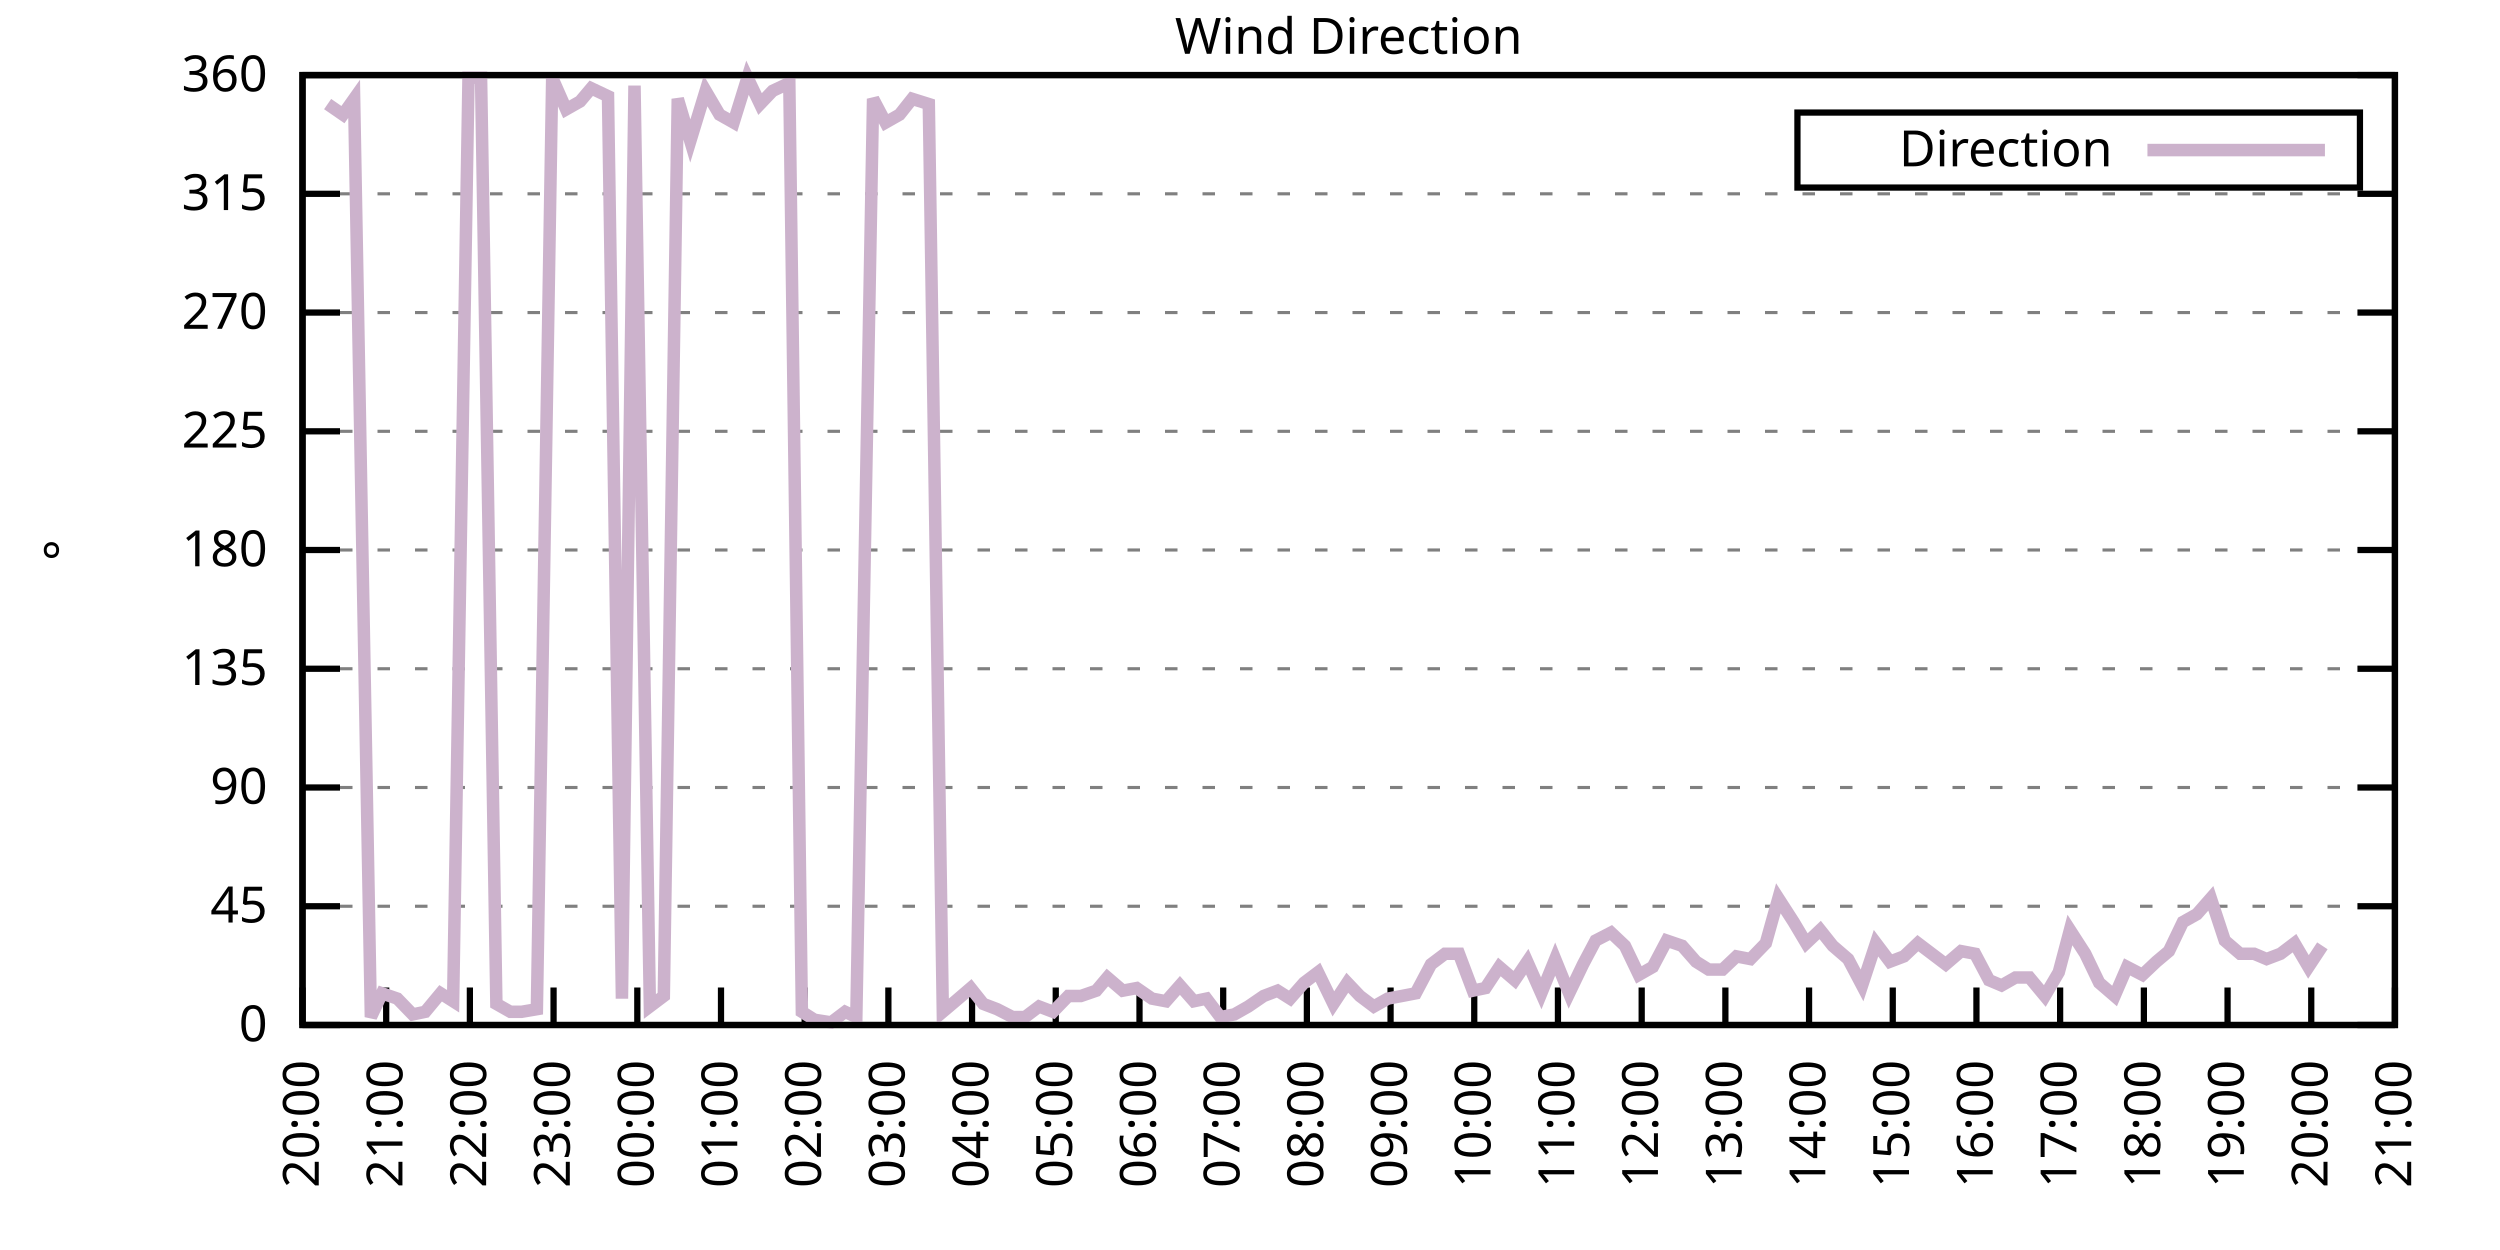
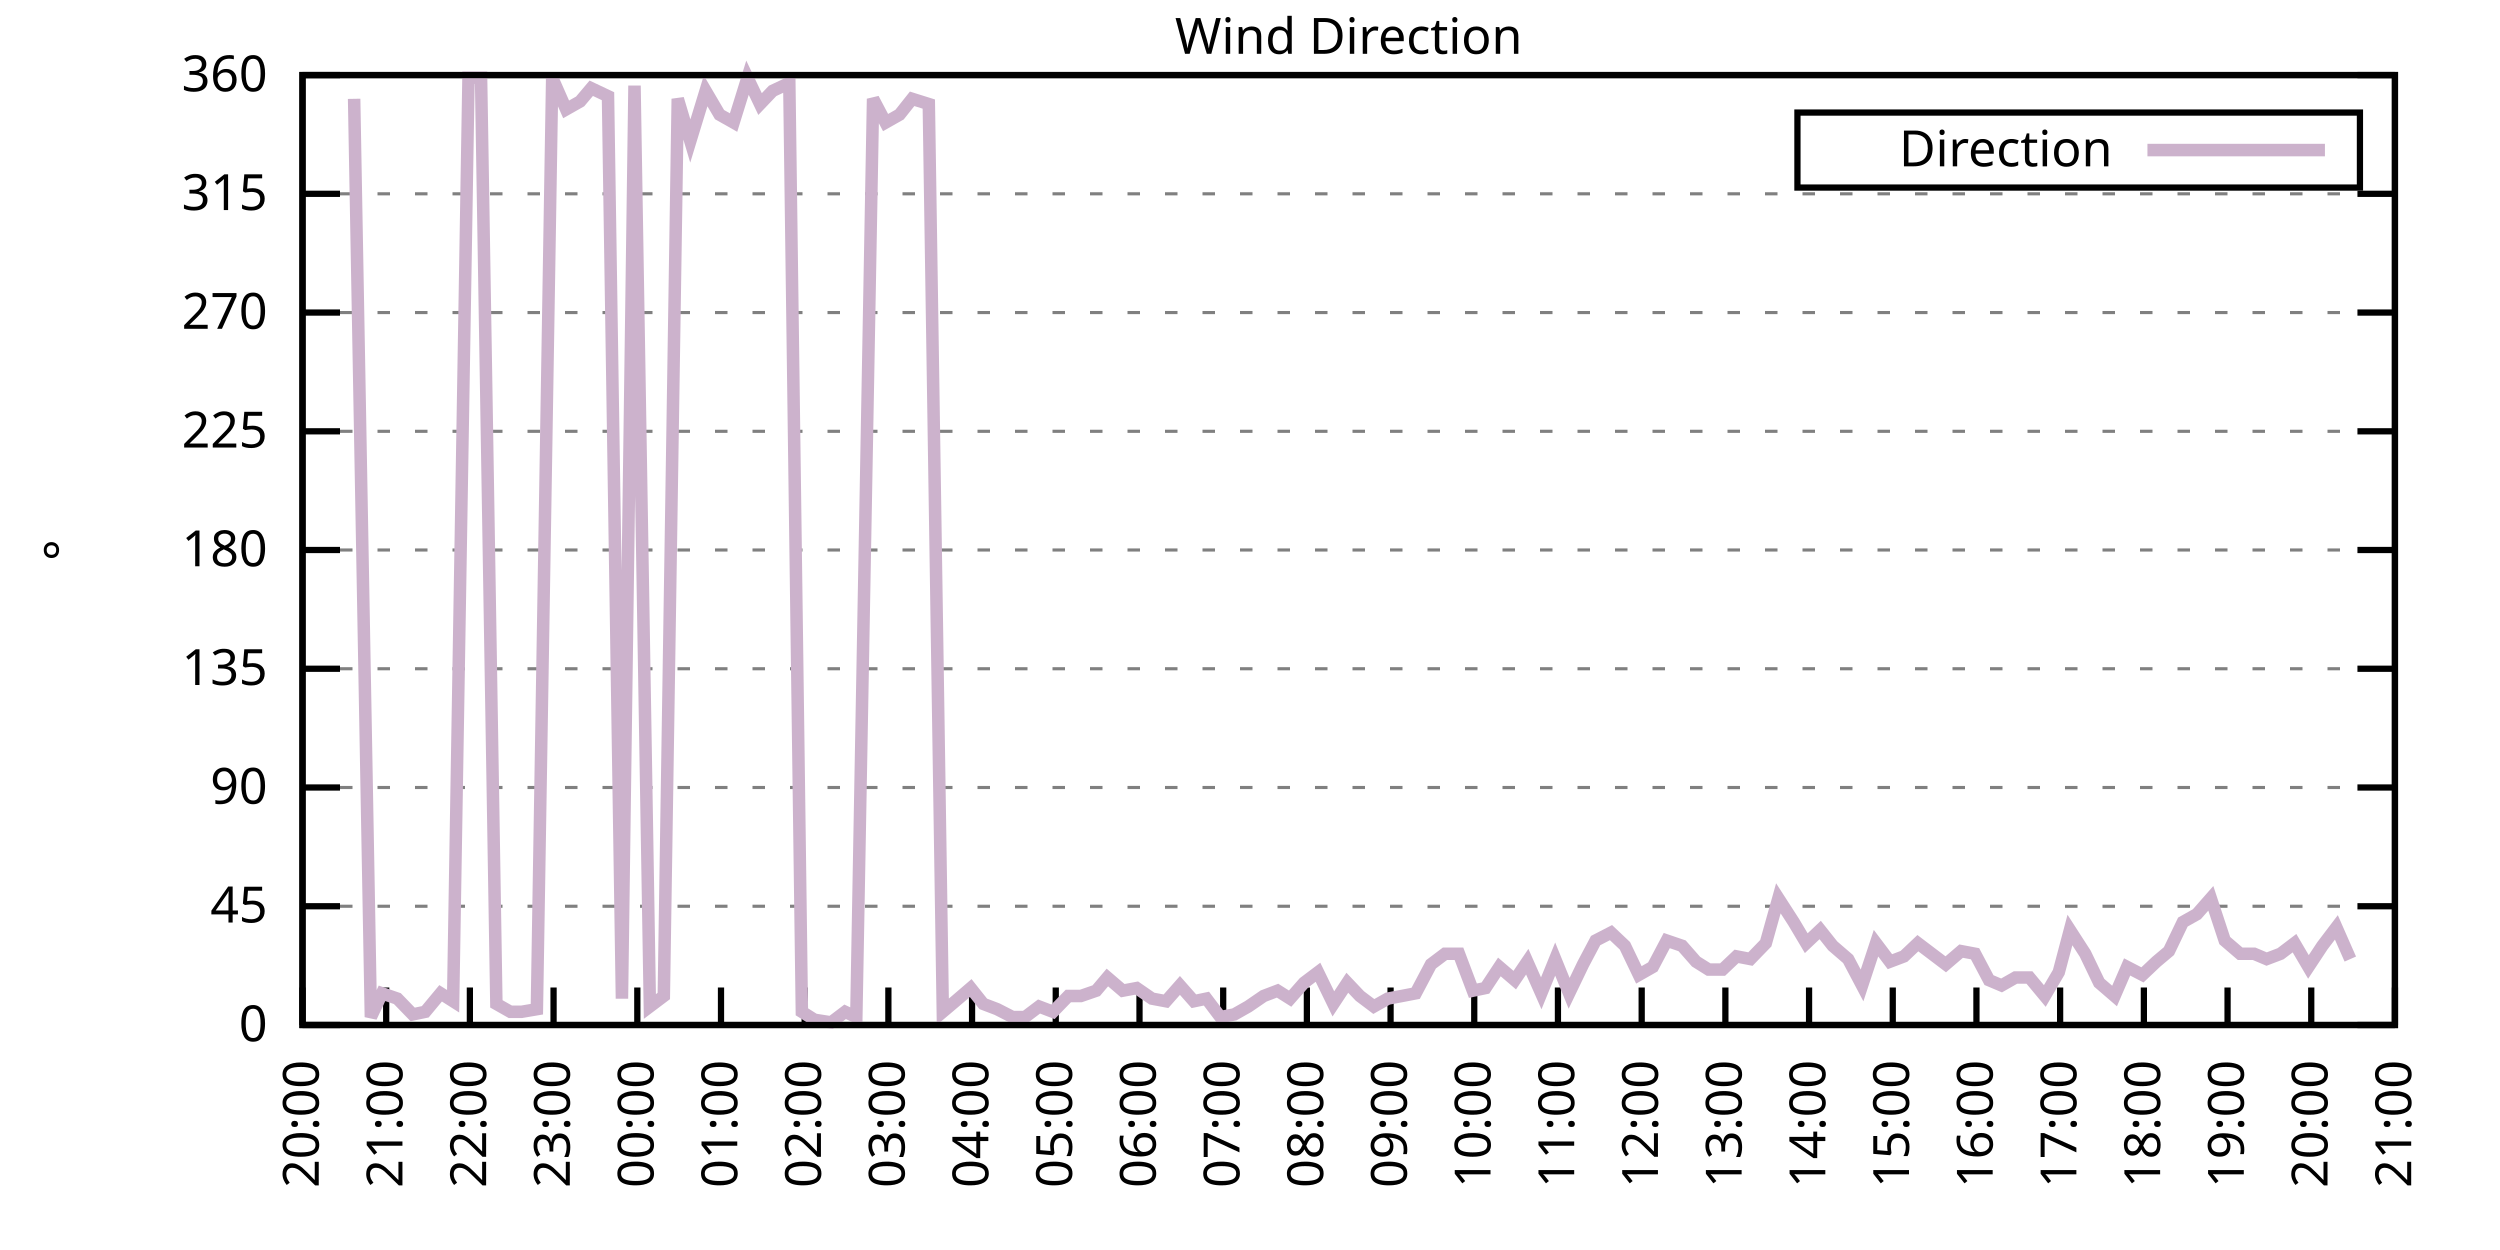
<svg xmlns="http://www.w3.org/2000/svg" xmlns:xlink="http://www.w3.org/1999/xlink" width="400" height="200" viewBox="0 0 400 200">
  <g id="gnuplot_canvas">
    <rect x="0" y="0" width="400" height="200" fill="none" />
    <defs>
      <circle id="gpDot" r="0.5" stroke-width="0.5" stroke="currentColor" />
      <path id="gpPt0" stroke-width="0.333" stroke="currentColor" d="M-1,0 h2 M0,-1 v2" />
      <path id="gpPt1" stroke-width="0.333" stroke="currentColor" d="M-1,-1 L1,1 M1,-1 L-1,1" />
      <path id="gpPt2" stroke-width="0.333" stroke="currentColor" d="M-1,0 L1,0 M0,-1 L0,1 M-1,-1 L1,1 M-1,1 L1,-1" />
      <rect id="gpPt3" stroke-width="0.333" stroke="currentColor" x="-1" y="-1" width="2" height="2" />
      <rect id="gpPt4" stroke-width="0.333" stroke="currentColor" fill="currentColor" x="-1" y="-1" width="2" height="2" />
      <circle id="gpPt5" stroke-width="0.333" stroke="currentColor" cx="0" cy="0" r="1" />
      <use xlink:href="#gpPt5" id="gpPt6" fill="currentColor" stroke="none" />
      <path id="gpPt7" stroke-width="0.333" stroke="currentColor" d="M0,-1.33 L-1.33,0.67 L1.33,0.67 z" />
      <use xlink:href="#gpPt7" id="gpPt8" fill="currentColor" stroke="none" />
      <use xlink:href="#gpPt7" id="gpPt9" stroke="currentColor" transform="rotate(180)" />
      <use xlink:href="#gpPt9" id="gpPt10" fill="currentColor" stroke="none" />
      <use xlink:href="#gpPt3" id="gpPt11" stroke="currentColor" transform="rotate(45)" />
      <use xlink:href="#gpPt11" id="gpPt12" fill="currentColor" stroke="none" />
      <path id="gpPt13" stroke-width="0.333" stroke="currentColor" d="M0,1.330 L1.265,0.411 L0.782,-1.067 L-0.782,-1.076 L-1.265,0.411 z" />
      <use xlink:href="#gpPt13" id="gpPt14" fill="currentColor" stroke="none" />
      <filter id="textbox" filterUnits="objectBoundingBox" x="0" y="0" height="1" width="1">
        <feFlood flood-color="white" flood-opacity="1" result="bgnd" />
        <feComposite in="SourceGraphic" in2="bgnd" operator="atop" />
      </filter>
      <filter id="greybox" filterUnits="objectBoundingBox" x="0" y="0" height="1" width="1">
        <feFlood flood-color="lightgrey" flood-opacity="1" result="grey" />
        <feComposite in="SourceGraphic" in2="grey" operator="atop" />
      </filter>
    </defs>
    <g fill="none" color="white" stroke="currentColor" stroke-width="1.00" stroke-linecap="butt" stroke-linejoin="miter">
</g>
    <g fill="none" color="black" stroke="currentColor" stroke-width="1.00" stroke-linecap="butt" stroke-linejoin="miter">
      <g stroke="none" shape-rendering="crispEdges">
        <polygon fill="rgb(255, 255, 255)" points="48.40,164.00 383.18,164.00 383.18,12.02 48.40,12.02 " />
      </g>
    </g>
    <g fill="none" color="black" stroke="currentColor" stroke-width="1.00" stroke-linecap="butt" stroke-linejoin="miter">
</g>
    <g fill="none" color="black" stroke="black" stroke-width="0.50" stroke-linecap="butt" stroke-linejoin="miter">
</g>
    <g fill="none" color="gray" stroke="currentColor" stroke-width="0.50" stroke-linecap="butt" stroke-linejoin="miter">
      <path stroke="gray" stroke-dasharray="2,4" class="gridline" d="M48.40,164.00 L383.19,164.00  " />
    </g>
    <g fill="none" color="gray" stroke="gray" stroke-width="1.00" stroke-linecap="butt" stroke-linejoin="miter">
</g>
    <g fill="none" color="black" stroke="currentColor" stroke-width="1.00" stroke-linecap="butt" stroke-linejoin="miter">
      <path stroke="black" d="M48.40,164.00 L54.40,164.00 M383.19,164.00 L377.19,164.00  " />
      <g transform="translate(42.80,166.60)" stroke="none" fill="black" font-family="Sans" font-size="8.00" text-anchor="end">
        <text>
          <tspan font-family="Sans"> 0</tspan>
        </text>
      </g>
    </g>
    <g fill="none" color="black" stroke="currentColor" stroke-width="1.00" stroke-linecap="butt" stroke-linejoin="miter">
</g>
    <g fill="none" color="black" stroke="black" stroke-width="0.50" stroke-linecap="butt" stroke-linejoin="miter">
</g>
    <g fill="none" color="gray" stroke="currentColor" stroke-width="0.50" stroke-linecap="butt" stroke-linejoin="miter">
      <path stroke="gray" stroke-dasharray="2,4" class="gridline" d="M48.40,145.00 L383.19,145.00  " />
    </g>
    <g fill="none" color="gray" stroke="gray" stroke-width="1.00" stroke-linecap="butt" stroke-linejoin="miter">
</g>
    <g fill="none" color="black" stroke="currentColor" stroke-width="1.00" stroke-linecap="butt" stroke-linejoin="miter">
      <path stroke="black" d="M48.40,145.00 L54.40,145.00 M383.19,145.00 L377.19,145.00  " />
      <g transform="translate(42.80,147.60)" stroke="none" fill="black" font-family="Sans" font-size="8.00" text-anchor="end">
        <text>
          <tspan font-family="Sans"> 45</tspan>
        </text>
      </g>
    </g>
    <g fill="none" color="black" stroke="currentColor" stroke-width="1.00" stroke-linecap="butt" stroke-linejoin="miter">
</g>
    <g fill="none" color="black" stroke="black" stroke-width="0.50" stroke-linecap="butt" stroke-linejoin="miter">
</g>
    <g fill="none" color="gray" stroke="currentColor" stroke-width="0.50" stroke-linecap="butt" stroke-linejoin="miter">
      <path stroke="gray" stroke-dasharray="2,4" class="gridline" d="M48.40,126.00 L383.19,126.00  " />
    </g>
    <g fill="none" color="gray" stroke="gray" stroke-width="1.00" stroke-linecap="butt" stroke-linejoin="miter">
</g>
    <g fill="none" color="black" stroke="currentColor" stroke-width="1.00" stroke-linecap="butt" stroke-linejoin="miter">
      <path stroke="black" d="M48.40,126.00 L54.40,126.00 M383.19,126.00 L377.19,126.00  " />
      <g transform="translate(42.80,128.60)" stroke="none" fill="black" font-family="Sans" font-size="8.00" text-anchor="end">
        <text>
          <tspan font-family="Sans"> 90</tspan>
        </text>
      </g>
    </g>
    <g fill="none" color="black" stroke="currentColor" stroke-width="1.00" stroke-linecap="butt" stroke-linejoin="miter">
</g>
    <g fill="none" color="black" stroke="black" stroke-width="0.50" stroke-linecap="butt" stroke-linejoin="miter">
</g>
    <g fill="none" color="gray" stroke="currentColor" stroke-width="0.50" stroke-linecap="butt" stroke-linejoin="miter">
      <path stroke="gray" stroke-dasharray="2,4" class="gridline" d="M48.40,107.00 L383.19,107.00  " />
    </g>
    <g fill="none" color="gray" stroke="gray" stroke-width="1.00" stroke-linecap="butt" stroke-linejoin="miter">
</g>
    <g fill="none" color="black" stroke="currentColor" stroke-width="1.00" stroke-linecap="butt" stroke-linejoin="miter">
      <path stroke="black" d="M48.40,107.00 L54.40,107.00 M383.19,107.00 L377.19,107.00  " />
      <g transform="translate(42.80,109.60)" stroke="none" fill="black" font-family="Sans" font-size="8.00" text-anchor="end">
        <text>
          <tspan font-family="Sans"> 135</tspan>
        </text>
      </g>
    </g>
    <g fill="none" color="black" stroke="currentColor" stroke-width="1.00" stroke-linecap="butt" stroke-linejoin="miter">
</g>
    <g fill="none" color="black" stroke="black" stroke-width="0.50" stroke-linecap="butt" stroke-linejoin="miter">
</g>
    <g fill="none" color="gray" stroke="currentColor" stroke-width="0.50" stroke-linecap="butt" stroke-linejoin="miter">
      <path stroke="gray" stroke-dasharray="2,4" class="gridline" d="M48.40,88.00 L383.19,88.00  " />
    </g>
    <g fill="none" color="gray" stroke="gray" stroke-width="1.00" stroke-linecap="butt" stroke-linejoin="miter">
</g>
    <g fill="none" color="black" stroke="currentColor" stroke-width="1.00" stroke-linecap="butt" stroke-linejoin="miter">
      <path stroke="black" d="M48.40,88.00 L54.40,88.00 M383.19,88.00 L377.19,88.00  " />
      <g transform="translate(42.80,90.60)" stroke="none" fill="black" font-family="Sans" font-size="8.00" text-anchor="end">
        <text>
          <tspan font-family="Sans"> 180</tspan>
        </text>
      </g>
    </g>
    <g fill="none" color="black" stroke="currentColor" stroke-width="1.00" stroke-linecap="butt" stroke-linejoin="miter">
</g>
    <g fill="none" color="black" stroke="black" stroke-width="0.50" stroke-linecap="butt" stroke-linejoin="miter">
</g>
    <g fill="none" color="gray" stroke="currentColor" stroke-width="0.50" stroke-linecap="butt" stroke-linejoin="miter">
      <path stroke="gray" stroke-dasharray="2,4" class="gridline" d="M48.40,69.01 L383.19,69.01  " />
    </g>
    <g fill="none" color="gray" stroke="gray" stroke-width="1.00" stroke-linecap="butt" stroke-linejoin="miter">
</g>
    <g fill="none" color="black" stroke="currentColor" stroke-width="1.00" stroke-linecap="butt" stroke-linejoin="miter">
      <path stroke="black" d="M48.40,69.01 L54.40,69.01 M383.19,69.01 L377.19,69.01  " />
      <g transform="translate(42.80,71.61)" stroke="none" fill="black" font-family="Sans" font-size="8.00" text-anchor="end">
        <text>
          <tspan font-family="Sans"> 225</tspan>
        </text>
      </g>
    </g>
    <g fill="none" color="black" stroke="currentColor" stroke-width="1.00" stroke-linecap="butt" stroke-linejoin="miter">
</g>
    <g fill="none" color="black" stroke="black" stroke-width="0.50" stroke-linecap="butt" stroke-linejoin="miter">
</g>
    <g fill="none" color="gray" stroke="currentColor" stroke-width="0.50" stroke-linecap="butt" stroke-linejoin="miter">
      <path stroke="gray" stroke-dasharray="2,4" class="gridline" d="M48.40,50.01 L383.19,50.01  " />
    </g>
    <g fill="none" color="gray" stroke="gray" stroke-width="1.00" stroke-linecap="butt" stroke-linejoin="miter">
</g>
    <g fill="none" color="black" stroke="currentColor" stroke-width="1.00" stroke-linecap="butt" stroke-linejoin="miter">
      <path stroke="black" d="M48.40,50.01 L54.40,50.01 M383.19,50.01 L377.19,50.01  " />
      <g transform="translate(42.80,52.61)" stroke="none" fill="black" font-family="Sans" font-size="8.00" text-anchor="end">
        <text>
          <tspan font-family="Sans"> 270</tspan>
        </text>
      </g>
    </g>
    <g fill="none" color="black" stroke="currentColor" stroke-width="1.00" stroke-linecap="butt" stroke-linejoin="miter">
</g>
    <g fill="none" color="black" stroke="black" stroke-width="0.50" stroke-linecap="butt" stroke-linejoin="miter">
</g>
    <g fill="none" color="gray" stroke="currentColor" stroke-width="0.50" stroke-linecap="butt" stroke-linejoin="miter">
      <path stroke="gray" stroke-dasharray="2,4" class="gridline" d="M48.40,31.01 L383.19,31.01  " />
    </g>
    <g fill="none" color="gray" stroke="gray" stroke-width="1.00" stroke-linecap="butt" stroke-linejoin="miter">
</g>
    <g fill="none" color="black" stroke="currentColor" stroke-width="1.00" stroke-linecap="butt" stroke-linejoin="miter">
      <path stroke="black" d="M48.40,31.01 L54.40,31.01 M383.19,31.01 L377.19,31.01  " />
      <g transform="translate(42.80,33.61)" stroke="none" fill="black" font-family="Sans" font-size="8.00" text-anchor="end">
        <text>
          <tspan font-family="Sans"> 315</tspan>
        </text>
      </g>
    </g>
    <g fill="none" color="black" stroke="currentColor" stroke-width="1.00" stroke-linecap="butt" stroke-linejoin="miter">
</g>
    <g fill="none" color="black" stroke="black" stroke-width="0.50" stroke-linecap="butt" stroke-linejoin="miter">
</g>
    <g fill="none" color="gray" stroke="currentColor" stroke-width="0.50" stroke-linecap="butt" stroke-linejoin="miter">
      <path stroke="gray" stroke-dasharray="2,4" class="gridline" d="M48.40,12.01 L383.19,12.01  " />
    </g>
    <g fill="none" color="gray" stroke="gray" stroke-width="1.00" stroke-linecap="butt" stroke-linejoin="miter">
</g>
    <g fill="none" color="black" stroke="currentColor" stroke-width="1.00" stroke-linecap="butt" stroke-linejoin="miter">
      <path stroke="black" d="M48.40,12.01 L54.40,12.01 M383.19,12.01 L377.19,12.01  " />
      <g transform="translate(42.80,14.61)" stroke="none" fill="black" font-family="Sans" font-size="8.00" text-anchor="end">
        <text>
          <tspan font-family="Sans"> 360</tspan>
        </text>
      </g>
    </g>
    <g fill="none" color="black" stroke="currentColor" stroke-width="1.00" stroke-linecap="butt" stroke-linejoin="miter">
      <path stroke="black" d="M48.40,164.00 L48.40,158.00  " />
      <g transform="translate(51.00,169.60) rotate(270.00)" stroke="none" fill="black" font-family="Sans" font-size="8.00" text-anchor="end">
        <text>
          <tspan font-family="Sans">20:00</tspan>
        </text>
      </g>
    </g>
    <g fill="none" color="black" stroke="currentColor" stroke-width="1.00" stroke-linecap="butt" stroke-linejoin="miter">
      <path stroke="black" d="M61.79,164.00 L61.79,158.00  " />
      <g transform="translate(64.39,169.60) rotate(270.00)" stroke="none" fill="black" font-family="Sans" font-size="8.00" text-anchor="end">
        <text>
          <tspan font-family="Sans">21:00</tspan>
        </text>
      </g>
    </g>
    <g fill="none" color="black" stroke="currentColor" stroke-width="1.00" stroke-linecap="butt" stroke-linejoin="miter">
      <path stroke="black" d="M75.18,164.00 L75.18,158.00  " />
      <g transform="translate(77.78,169.60) rotate(270.00)" stroke="none" fill="black" font-family="Sans" font-size="8.00" text-anchor="end">
        <text>
          <tspan font-family="Sans">22:00</tspan>
        </text>
      </g>
    </g>
    <g fill="none" color="black" stroke="currentColor" stroke-width="1.00" stroke-linecap="butt" stroke-linejoin="miter">
      <path stroke="black" d="M88.57,164.00 L88.57,158.00  " />
      <g transform="translate(91.17,169.60) rotate(270.00)" stroke="none" fill="black" font-family="Sans" font-size="8.00" text-anchor="end">
        <text>
          <tspan font-family="Sans">23:00</tspan>
        </text>
      </g>
    </g>
    <g fill="none" color="black" stroke="currentColor" stroke-width="1.00" stroke-linecap="butt" stroke-linejoin="miter">
      <path stroke="black" d="M101.97,164.00 L101.97,158.00  " />
      <g transform="translate(104.57,169.60) rotate(270.00)" stroke="none" fill="black" font-family="Sans" font-size="8.00" text-anchor="end">
        <text>
          <tspan font-family="Sans">00:00</tspan>
        </text>
      </g>
    </g>
    <g fill="none" color="black" stroke="currentColor" stroke-width="1.00" stroke-linecap="butt" stroke-linejoin="miter">
      <path stroke="black" d="M115.36,164.00 L115.36,158.00  " />
      <g transform="translate(117.96,169.60) rotate(270.00)" stroke="none" fill="black" font-family="Sans" font-size="8.00" text-anchor="end">
        <text>
          <tspan font-family="Sans">01:00</tspan>
        </text>
      </g>
    </g>
    <g fill="none" color="black" stroke="currentColor" stroke-width="1.00" stroke-linecap="butt" stroke-linejoin="miter">
      <path stroke="black" d="M128.75,164.00 L128.75,158.00  " />
      <g transform="translate(131.35,169.60) rotate(270.00)" stroke="none" fill="black" font-family="Sans" font-size="8.00" text-anchor="end">
        <text>
          <tspan font-family="Sans">02:00</tspan>
        </text>
      </g>
    </g>
    <g fill="none" color="black" stroke="currentColor" stroke-width="1.00" stroke-linecap="butt" stroke-linejoin="miter">
      <path stroke="black" d="M142.14,164.00 L142.14,158.00  " />
      <g transform="translate(144.74,169.60) rotate(270.00)" stroke="none" fill="black" font-family="Sans" font-size="8.00" text-anchor="end">
        <text>
          <tspan font-family="Sans">03:00</tspan>
        </text>
      </g>
    </g>
    <g fill="none" color="black" stroke="currentColor" stroke-width="1.00" stroke-linecap="butt" stroke-linejoin="miter">
      <path stroke="black" d="M155.53,164.00 L155.53,158.00  " />
      <g transform="translate(158.13,169.60) rotate(270.00)" stroke="none" fill="black" font-family="Sans" font-size="8.00" text-anchor="end">
        <text>
          <tspan font-family="Sans">04:00</tspan>
        </text>
      </g>
    </g>
    <g fill="none" color="black" stroke="currentColor" stroke-width="1.00" stroke-linecap="butt" stroke-linejoin="miter">
      <path stroke="black" d="M168.92,164.00 L168.92,158.00  " />
      <g transform="translate(171.52,169.60) rotate(270.00)" stroke="none" fill="black" font-family="Sans" font-size="8.00" text-anchor="end">
        <text>
          <tspan font-family="Sans">05:00</tspan>
        </text>
      </g>
    </g>
    <g fill="none" color="black" stroke="currentColor" stroke-width="1.00" stroke-linecap="butt" stroke-linejoin="miter">
      <path stroke="black" d="M182.32,164.00 L182.32,158.00  " />
      <g transform="translate(184.92,169.60) rotate(270.00)" stroke="none" fill="black" font-family="Sans" font-size="8.00" text-anchor="end">
        <text>
          <tspan font-family="Sans">06:00</tspan>
        </text>
      </g>
    </g>
    <g fill="none" color="black" stroke="currentColor" stroke-width="1.00" stroke-linecap="butt" stroke-linejoin="miter">
      <path stroke="black" d="M195.71,164.00 L195.71,158.00  " />
      <g transform="translate(198.31,169.60) rotate(270.00)" stroke="none" fill="black" font-family="Sans" font-size="8.00" text-anchor="end">
        <text>
          <tspan font-family="Sans">07:00</tspan>
        </text>
      </g>
    </g>
    <g fill="none" color="black" stroke="currentColor" stroke-width="1.00" stroke-linecap="butt" stroke-linejoin="miter">
      <path stroke="black" d="M209.10,164.00 L209.10,158.00  " />
      <g transform="translate(211.70,169.60) rotate(270.00)" stroke="none" fill="black" font-family="Sans" font-size="8.00" text-anchor="end">
        <text>
          <tspan font-family="Sans">08:00</tspan>
        </text>
      </g>
    </g>
    <g fill="none" color="black" stroke="currentColor" stroke-width="1.00" stroke-linecap="butt" stroke-linejoin="miter">
      <path stroke="black" d="M222.49,164.00 L222.49,158.00  " />
      <g transform="translate(225.09,169.60) rotate(270.00)" stroke="none" fill="black" font-family="Sans" font-size="8.00" text-anchor="end">
        <text>
          <tspan font-family="Sans">09:00</tspan>
        </text>
      </g>
    </g>
    <g fill="none" color="black" stroke="currentColor" stroke-width="1.00" stroke-linecap="butt" stroke-linejoin="miter">
      <path stroke="black" d="M235.88,164.00 L235.88,158.00  " />
      <g transform="translate(238.48,169.60) rotate(270.00)" stroke="none" fill="black" font-family="Sans" font-size="8.00" text-anchor="end">
        <text>
          <tspan font-family="Sans">10:00</tspan>
        </text>
      </g>
    </g>
    <g fill="none" color="black" stroke="currentColor" stroke-width="1.00" stroke-linecap="butt" stroke-linejoin="miter">
      <path stroke="black" d="M249.27,164.00 L249.27,158.00  " />
      <g transform="translate(251.87,169.60) rotate(270.00)" stroke="none" fill="black" font-family="Sans" font-size="8.00" text-anchor="end">
        <text>
          <tspan font-family="Sans">11:00</tspan>
        </text>
      </g>
    </g>
    <g fill="none" color="black" stroke="currentColor" stroke-width="1.00" stroke-linecap="butt" stroke-linejoin="miter">
      <path stroke="black" d="M262.67,164.00 L262.67,158.00  " />
      <g transform="translate(265.27,169.60) rotate(270.00)" stroke="none" fill="black" font-family="Sans" font-size="8.00" text-anchor="end">
        <text>
          <tspan font-family="Sans">12:00</tspan>
        </text>
      </g>
    </g>
    <g fill="none" color="black" stroke="currentColor" stroke-width="1.00" stroke-linecap="butt" stroke-linejoin="miter">
      <path stroke="black" d="M276.06,164.00 L276.06,158.00  " />
      <g transform="translate(278.66,169.60) rotate(270.00)" stroke="none" fill="black" font-family="Sans" font-size="8.00" text-anchor="end">
        <text>
          <tspan font-family="Sans">13:00</tspan>
        </text>
      </g>
    </g>
    <g fill="none" color="black" stroke="currentColor" stroke-width="1.00" stroke-linecap="butt" stroke-linejoin="miter">
      <path stroke="black" d="M289.45,164.00 L289.45,158.00  " />
      <g transform="translate(292.05,169.60) rotate(270.00)" stroke="none" fill="black" font-family="Sans" font-size="8.00" text-anchor="end">
        <text>
          <tspan font-family="Sans">14:00</tspan>
        </text>
      </g>
    </g>
    <g fill="none" color="black" stroke="currentColor" stroke-width="1.00" stroke-linecap="butt" stroke-linejoin="miter">
      <path stroke="black" d="M302.84,164.00 L302.84,158.00  " />
      <g transform="translate(305.44,169.60) rotate(270.00)" stroke="none" fill="black" font-family="Sans" font-size="8.00" text-anchor="end">
        <text>
          <tspan font-family="Sans">15:00</tspan>
        </text>
      </g>
    </g>
    <g fill="none" color="black" stroke="currentColor" stroke-width="1.00" stroke-linecap="butt" stroke-linejoin="miter">
      <path stroke="black" d="M316.23,164.00 L316.23,158.00  " />
      <g transform="translate(318.83,169.60) rotate(270.00)" stroke="none" fill="black" font-family="Sans" font-size="8.00" text-anchor="end">
        <text>
          <tspan font-family="Sans">16:00</tspan>
        </text>
      </g>
    </g>
    <g fill="none" color="black" stroke="currentColor" stroke-width="1.00" stroke-linecap="butt" stroke-linejoin="miter">
      <path stroke="black" d="M329.62,164.00 L329.62,158.00  " />
      <g transform="translate(332.22,169.60) rotate(270.00)" stroke="none" fill="black" font-family="Sans" font-size="8.00" text-anchor="end">
        <text>
          <tspan font-family="Sans">17:00</tspan>
        </text>
      </g>
    </g>
    <g fill="none" color="black" stroke="currentColor" stroke-width="1.00" stroke-linecap="butt" stroke-linejoin="miter">
      <path stroke="black" d="M343.02,164.00 L343.02,158.00  " />
      <g transform="translate(345.62,169.60) rotate(270.00)" stroke="none" fill="black" font-family="Sans" font-size="8.00" text-anchor="end">
        <text>
          <tspan font-family="Sans">18:00</tspan>
        </text>
      </g>
    </g>
    <g fill="none" color="black" stroke="currentColor" stroke-width="1.00" stroke-linecap="butt" stroke-linejoin="miter">
      <path stroke="black" d="M356.41,164.00 L356.41,158.00  " />
      <g transform="translate(359.01,169.60) rotate(270.00)" stroke="none" fill="black" font-family="Sans" font-size="8.00" text-anchor="end">
        <text>
          <tspan font-family="Sans">19:00</tspan>
        </text>
      </g>
    </g>
    <g fill="none" color="black" stroke="currentColor" stroke-width="1.00" stroke-linecap="butt" stroke-linejoin="miter">
      <path stroke="black" d="M369.80,164.00 L369.80,158.00  " />
      <g transform="translate(372.40,169.60) rotate(270.00)" stroke="none" fill="black" font-family="Sans" font-size="8.00" text-anchor="end">
        <text>
          <tspan font-family="Sans">20:00</tspan>
        </text>
      </g>
    </g>
    <g fill="none" color="black" stroke="currentColor" stroke-width="1.00" stroke-linecap="butt" stroke-linejoin="miter">
      <path stroke="black" d="M383.19,164.00 L383.19,158.00  " />
      <g transform="translate(385.79,169.60) rotate(270.00)" stroke="none" fill="black" font-family="Sans" font-size="8.00" text-anchor="end">
        <text>
          <tspan font-family="Sans">21:00</tspan>
        </text>
      </g>
    </g>
    <g fill="none" color="black" stroke="currentColor" stroke-width="1.00" stroke-linecap="butt" stroke-linejoin="miter">
</g>
    <g fill="none" color="black" stroke="currentColor" stroke-width="1.00" stroke-linecap="butt" stroke-linejoin="miter">
      <path stroke="black" d="M48.40,12.01 L48.40,164.00 L383.19,164.00 L383.19,12.01 L48.40,12.01 Z  " />
    </g>
    <g fill="none" color="black" stroke="currentColor" stroke-width="1.00" stroke-linecap="butt" stroke-linejoin="miter">
</g>
    <g fill="none" color="black" stroke="currentColor" stroke-width="1.00" stroke-linecap="butt" stroke-linejoin="miter">
      <path stroke="black" d="M287.59,30.01 L287.59,18.01 L377.59,18.01 L377.59,30.01 L287.59,30.01 Z  " />
    </g>
    <g id="Wind_direction_plot_1">
      <g fill="none" color="white" stroke="black" stroke-width="2.00" stroke-linecap="butt" stroke-linejoin="miter">
</g>
      <g fill="none" color="black" stroke="currentColor" stroke-width="2.00" stroke-linecap="butt" stroke-linejoin="miter">
        <g transform="translate(337.99,26.61)" stroke="none" fill="black" font-family="Sans" font-size="8.00" text-anchor="end">
          <text>
            <tspan font-family="Sans">Direction</tspan>
          </text>
        </g>
      </g>
      <g fill="none" color="black" stroke="currentColor" stroke-width="2.00" stroke-linecap="butt" stroke-linejoin="miter">
-         <path stroke="rgb(204, 178, 204)" d="M343.59,24.01 L371.99,24.01 M52.42,16.65 L54.87,18.34 L56.66,15.81 L59.34,162.73 L61.12,158.93 L63.58,159.78   L66.03,162.31 L68.04,161.89 L70.50,158.93 L72.50,160.20 L74.96,12.43 L76.97,12.43 L79.42,160.62 L81.66,161.89   L83.44,161.89 L85.90,161.47 L88.35,12.43 L90.58,17.50 L92.82,16.23 L94.60,14.12 L97.28,15.39 L99.51,159.78   L101.52,13.70 L103.98,161.04 L106.21,159.36 L108.44,15.81 L110.45,22.56 L112.90,14.54 L115.13,18.34 L117.37,19.61   L119.60,12.43 L121.61,16.65 L123.62,14.54 L126.29,13.28 L128.30,161.89 L130.31,163.16 L132.99,163.58 L135.22,161.89   L137.01,162.73 L139.69,15.81 L141.69,19.61 L143.93,18.34 L145.94,15.81 L148.61,16.65 L150.85,161.89 L152.85,160.20   L155.31,158.09 L157.32,160.62 L159.55,161.47 L162.01,162.73 L164.01,162.73 L166.25,161.04 L168.48,161.89 L170.93,159.36   L172.94,159.36 L175.40,158.51 L177.18,156.40 L179.64,158.51 L181.87,158.09 L184.32,159.78 L186.56,160.20 L188.79,157.67   L191.02,160.20 L193.03,159.78 L195.26,162.73 L197.49,162.31 L199.73,161.04 L202.18,159.36 L204.41,158.51 L206.42,159.78   L208.65,157.24 L210.88,155.56 L213.34,160.62 L215.57,157.24 L217.58,159.36 L219.81,161.04 L222.04,159.78 L224.28,159.36   L226.51,158.93 L228.96,154.29 L231.20,152.60 L233.43,152.60 L235.66,158.51 L237.67,158.09 L239.90,154.71 L242.36,156.82   L244.36,153.87 L246.60,158.93 L248.83,153.45 L251.06,158.93 L253.29,154.29 L255.30,150.49 L257.76,149.22 L259.99,151.33   L262.22,155.98 L264.45,154.71 L266.68,150.49 L269.14,151.33 L271.37,153.87 L273.38,155.13 L275.61,155.13 L277.84,153.02   L280.07,153.45 L282.53,150.91 L284.54,143.73 L286.99,147.53 L289.00,150.91 L291.23,148.80 L293.24,151.33 L295.70,153.45   L297.93,157.67 L300.16,150.91 L302.39,153.87 L304.63,153.02 L306.86,150.91 L311.32,154.29 L313.78,152.18 L316.01,152.60   L318.24,156.82 L320.25,157.67 L322.48,156.40 L324.71,156.40 L327.17,159.36 L329.40,155.56 L331.19,148.80 L333.64,152.60   L335.87,157.24 L338.33,159.36 L340.34,154.71 L342.79,155.98 L345.02,153.87 L347.03,152.18 L349.26,147.53 L351.50,146.27   L353.73,143.73 L355.96,150.49 L358.42,152.60 L360.65,152.60 L362.66,153.45 L364.89,152.60 L367.12,150.91 L369.35,154.71   L371.58,151.33  " />
+         <path stroke="rgb(204, 178, 204)" d="M343.59,24.01 L371.99,24.01 M56.66,15.81 L59.34,162.73 L61.12,158.93 L63.58,159.78 L66.03,162.31 L68.04,161.89   L70.50,158.93 L72.50,160.20 L74.96,12.43 L76.97,12.43 L79.42,160.62 L81.66,161.89 L83.44,161.89 L85.90,161.47   L88.35,12.43 L90.58,17.50 L92.82,16.23 L94.60,14.12 L97.28,15.39 L99.51,159.78 L101.52,13.70 L103.98,161.04   L106.21,159.36 L108.44,15.81 L110.45,22.56 L112.90,14.54 L115.13,18.34 L117.37,19.61 L119.60,12.43 L121.61,16.65   L123.62,14.54 L126.29,13.28 L128.30,161.89 L130.31,163.16 L132.99,163.58 L135.22,161.89 L137.01,162.73 L139.69,15.81   L141.69,19.61 L143.93,18.34 L145.94,15.81 L148.61,16.65 L150.85,161.89 L152.85,160.20 L155.31,158.09 L157.32,160.62   L159.55,161.47 L162.01,162.73 L164.01,162.73 L166.25,161.04 L168.48,161.89 L170.93,159.36 L172.94,159.36 L175.40,158.51   L177.18,156.40 L179.64,158.51 L181.87,158.09 L184.32,159.78 L186.56,160.20 L188.79,157.67 L191.02,160.20 L193.03,159.78   L195.26,162.73 L197.49,162.31 L199.73,161.04 L202.18,159.36 L204.41,158.51 L206.42,159.78 L208.65,157.24 L210.88,155.56   L213.34,160.62 L215.57,157.24 L217.58,159.36 L219.81,161.04 L222.04,159.78 L224.28,159.36 L226.51,158.93 L228.96,154.29   L231.20,152.60 L233.43,152.60 L235.66,158.51 L237.67,158.09 L239.90,154.71 L242.36,156.82 L244.36,153.87 L246.60,158.93   L248.83,153.45 L251.06,158.93 L253.29,154.29 L255.30,150.49 L257.76,149.22 L259.99,151.33 L262.22,155.98 L264.45,154.71   L266.68,150.49 L269.14,151.33 L271.37,153.87 L273.38,155.13 L275.61,155.13 L277.84,153.02 L280.07,153.45 L282.53,150.91   L284.54,143.73 L286.99,147.53 L289.00,150.91 L291.23,148.80 L293.24,151.33 L295.70,153.45 L297.93,157.67 L300.16,150.91   L302.39,153.87 L304.63,153.02 L306.86,150.91 L311.32,154.29 L313.78,152.18 L316.01,152.60 L318.24,156.82 L320.25,157.67   L322.48,156.40 L324.71,156.40 L327.17,159.36 L329.40,155.56 L331.19,148.80 L333.64,152.60 L335.87,157.24 L338.33,159.36   L340.34,154.71 L342.79,155.98 L345.02,153.87 L347.03,152.18 L349.26,147.53 L351.50,146.27 L353.73,143.73 L355.96,150.49   L358.42,152.60 L360.65,152.60 L362.66,153.45 L364.89,152.60 L367.12,150.91 L369.35,154.71 L371.58,151.33 L373.82,148.38   L376.05,153.45  " />
      </g>
    </g>
    <g fill="none" color="black" stroke="currentColor" stroke-width="2.00" stroke-linecap="butt" stroke-linejoin="miter">
</g>
    <g fill="none" color="black" stroke="black" stroke-width="1.00" stroke-linecap="butt" stroke-linejoin="miter">
</g>
    <g fill="none" color="black" stroke="currentColor" stroke-width="1.00" stroke-linecap="butt" stroke-linejoin="miter">
      <path stroke="black" d="M48.40,12.01 L48.40,164.00 L383.19,164.00 L383.19,12.01 L48.40,12.01 Z  " />
      <g transform="translate(12.80,88.01) rotate(270.00)" stroke="none" fill="black" font-family="Sans" font-size="8.00" text-anchor="middle">
        <text>
          <tspan font-family="Sans">°</tspan>
        </text>
      </g>
    </g>
    <g fill="none" color="black" stroke="currentColor" stroke-width="1.00" stroke-linecap="butt" stroke-linejoin="miter">
</g>
    <g fill="none" color="black" stroke="currentColor" stroke-width="1.00" stroke-linecap="butt" stroke-linejoin="miter">
      <g transform="translate(215.79,8.61)" stroke="none" fill="black" font-family="Sans" font-size="8.00" text-anchor="middle">
        <text>
          <tspan font-family="Sans">Wind Direction</tspan>
        </text>
      </g>
    </g>
    <g fill="none" color="black" stroke="currentColor" stroke-width="1.00" stroke-linecap="butt" stroke-linejoin="miter">
</g>
  </g>
</svg>
